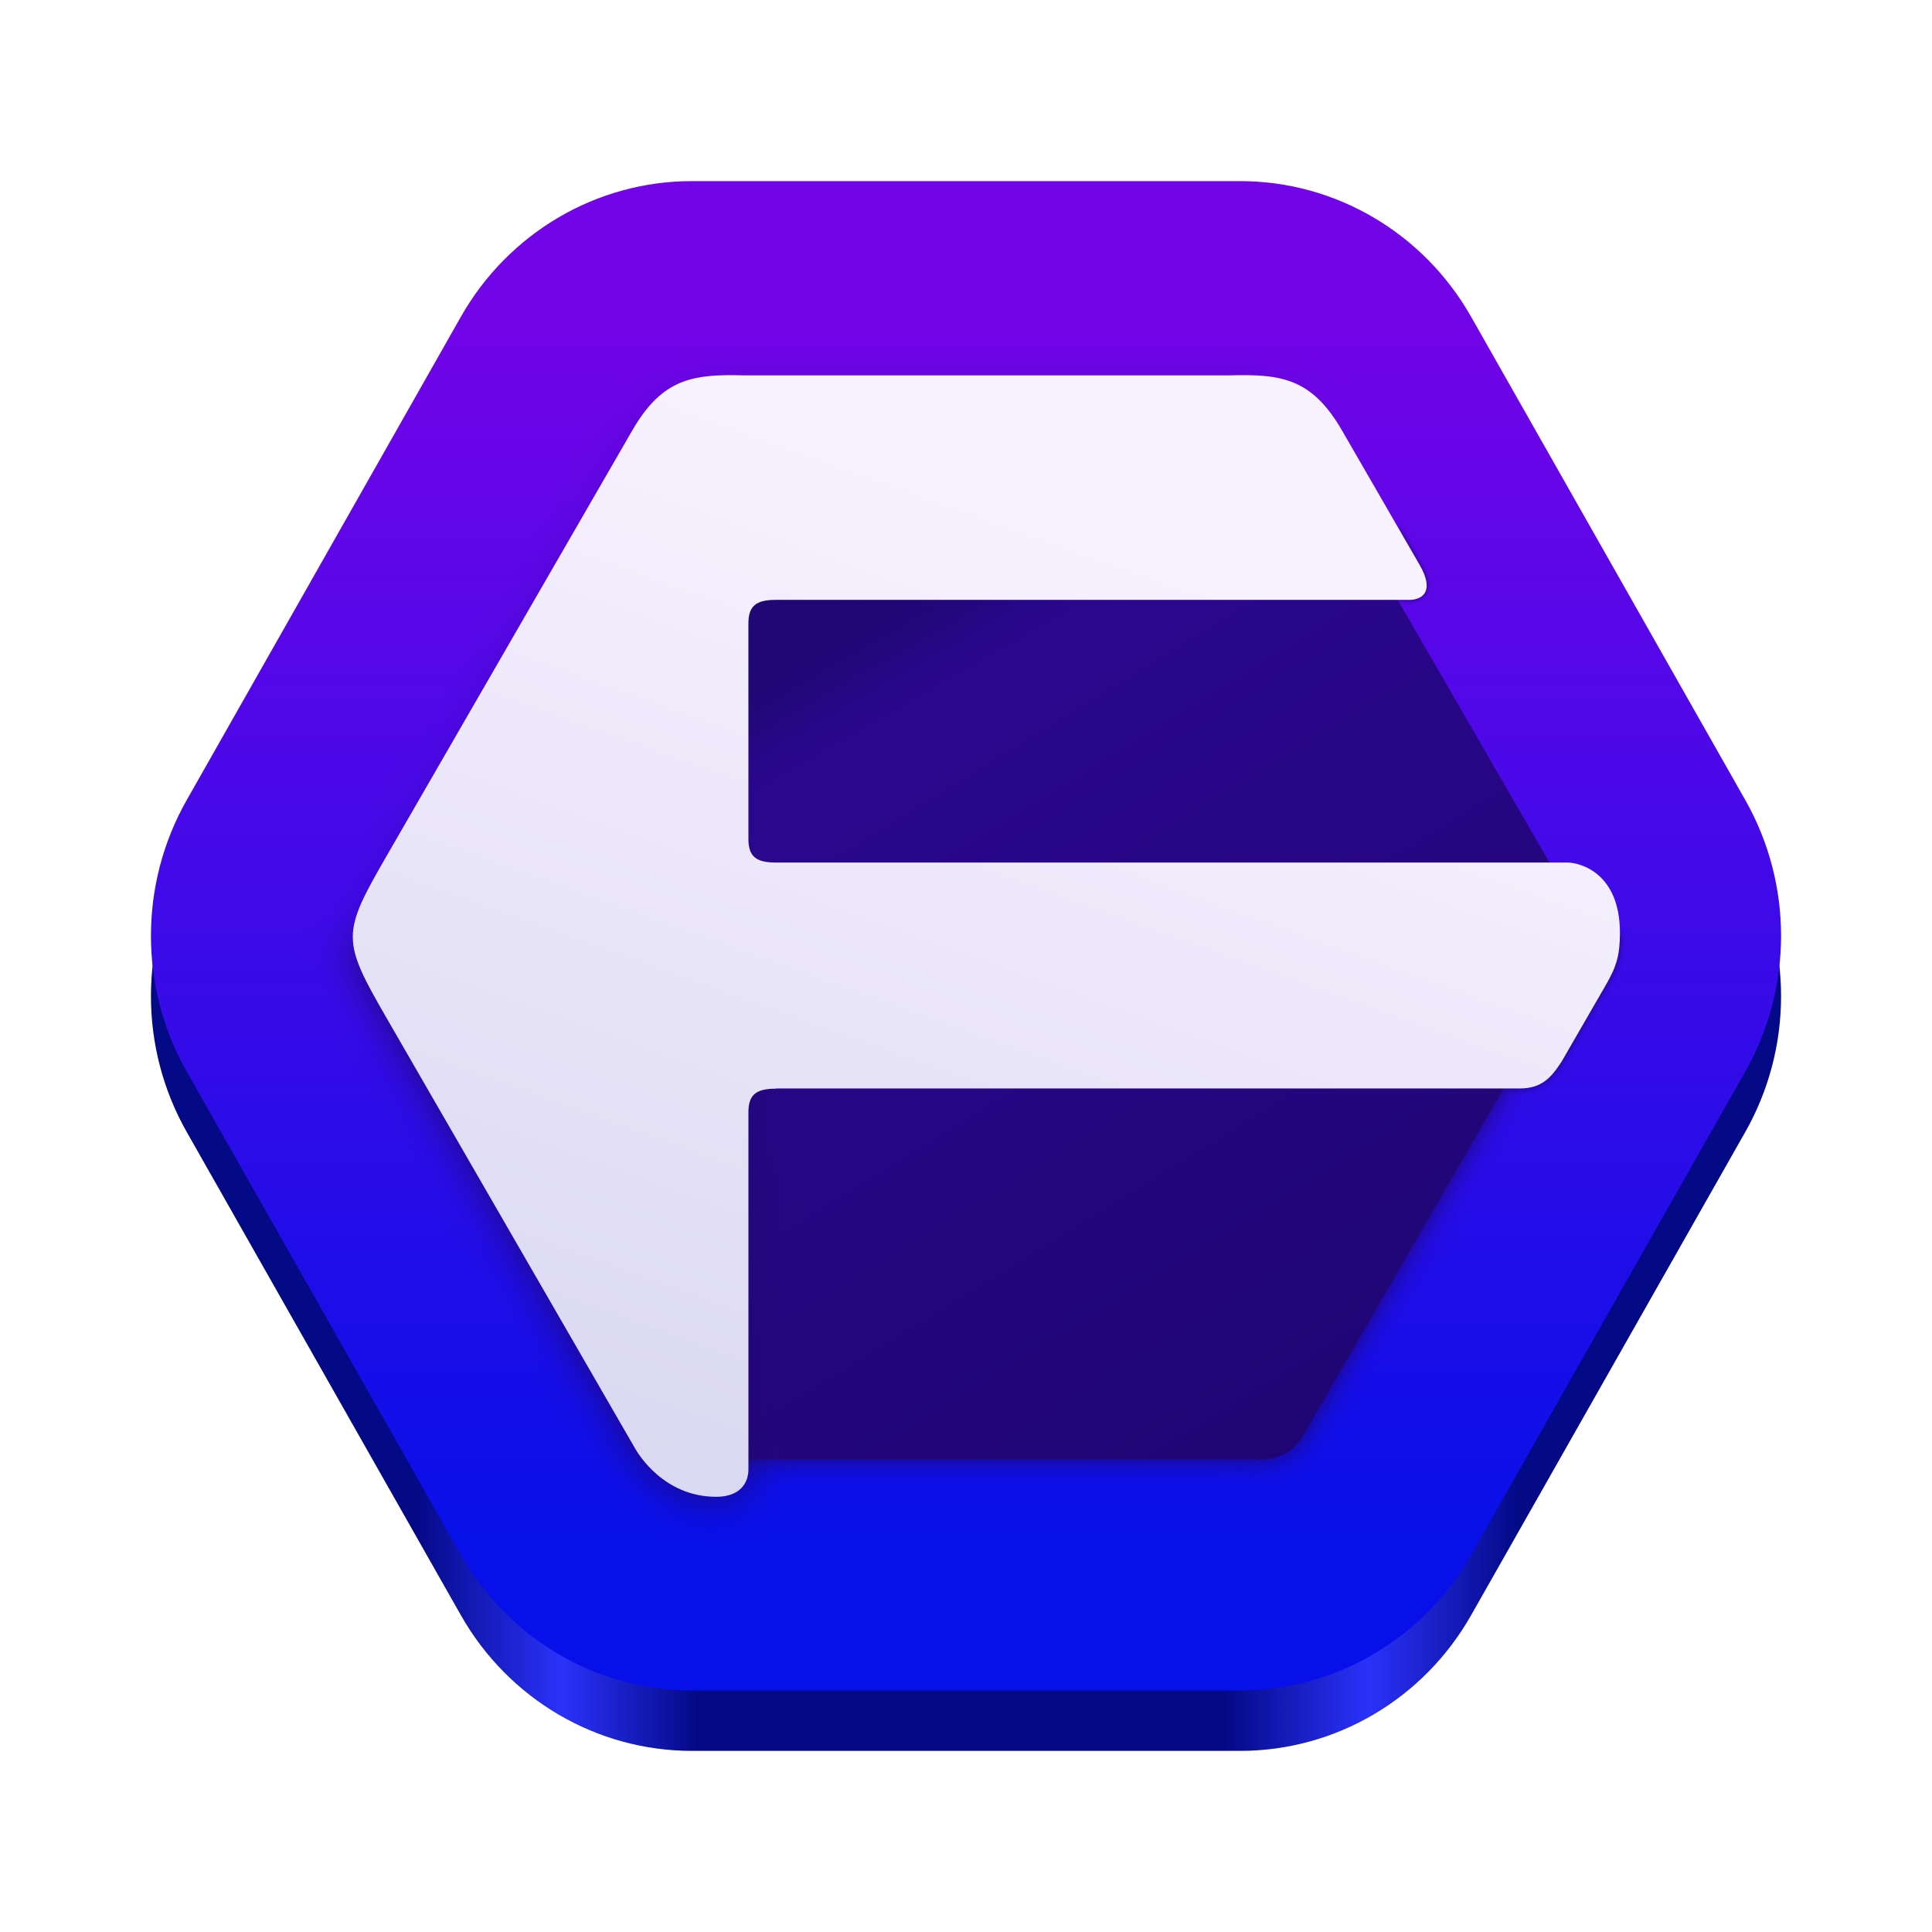
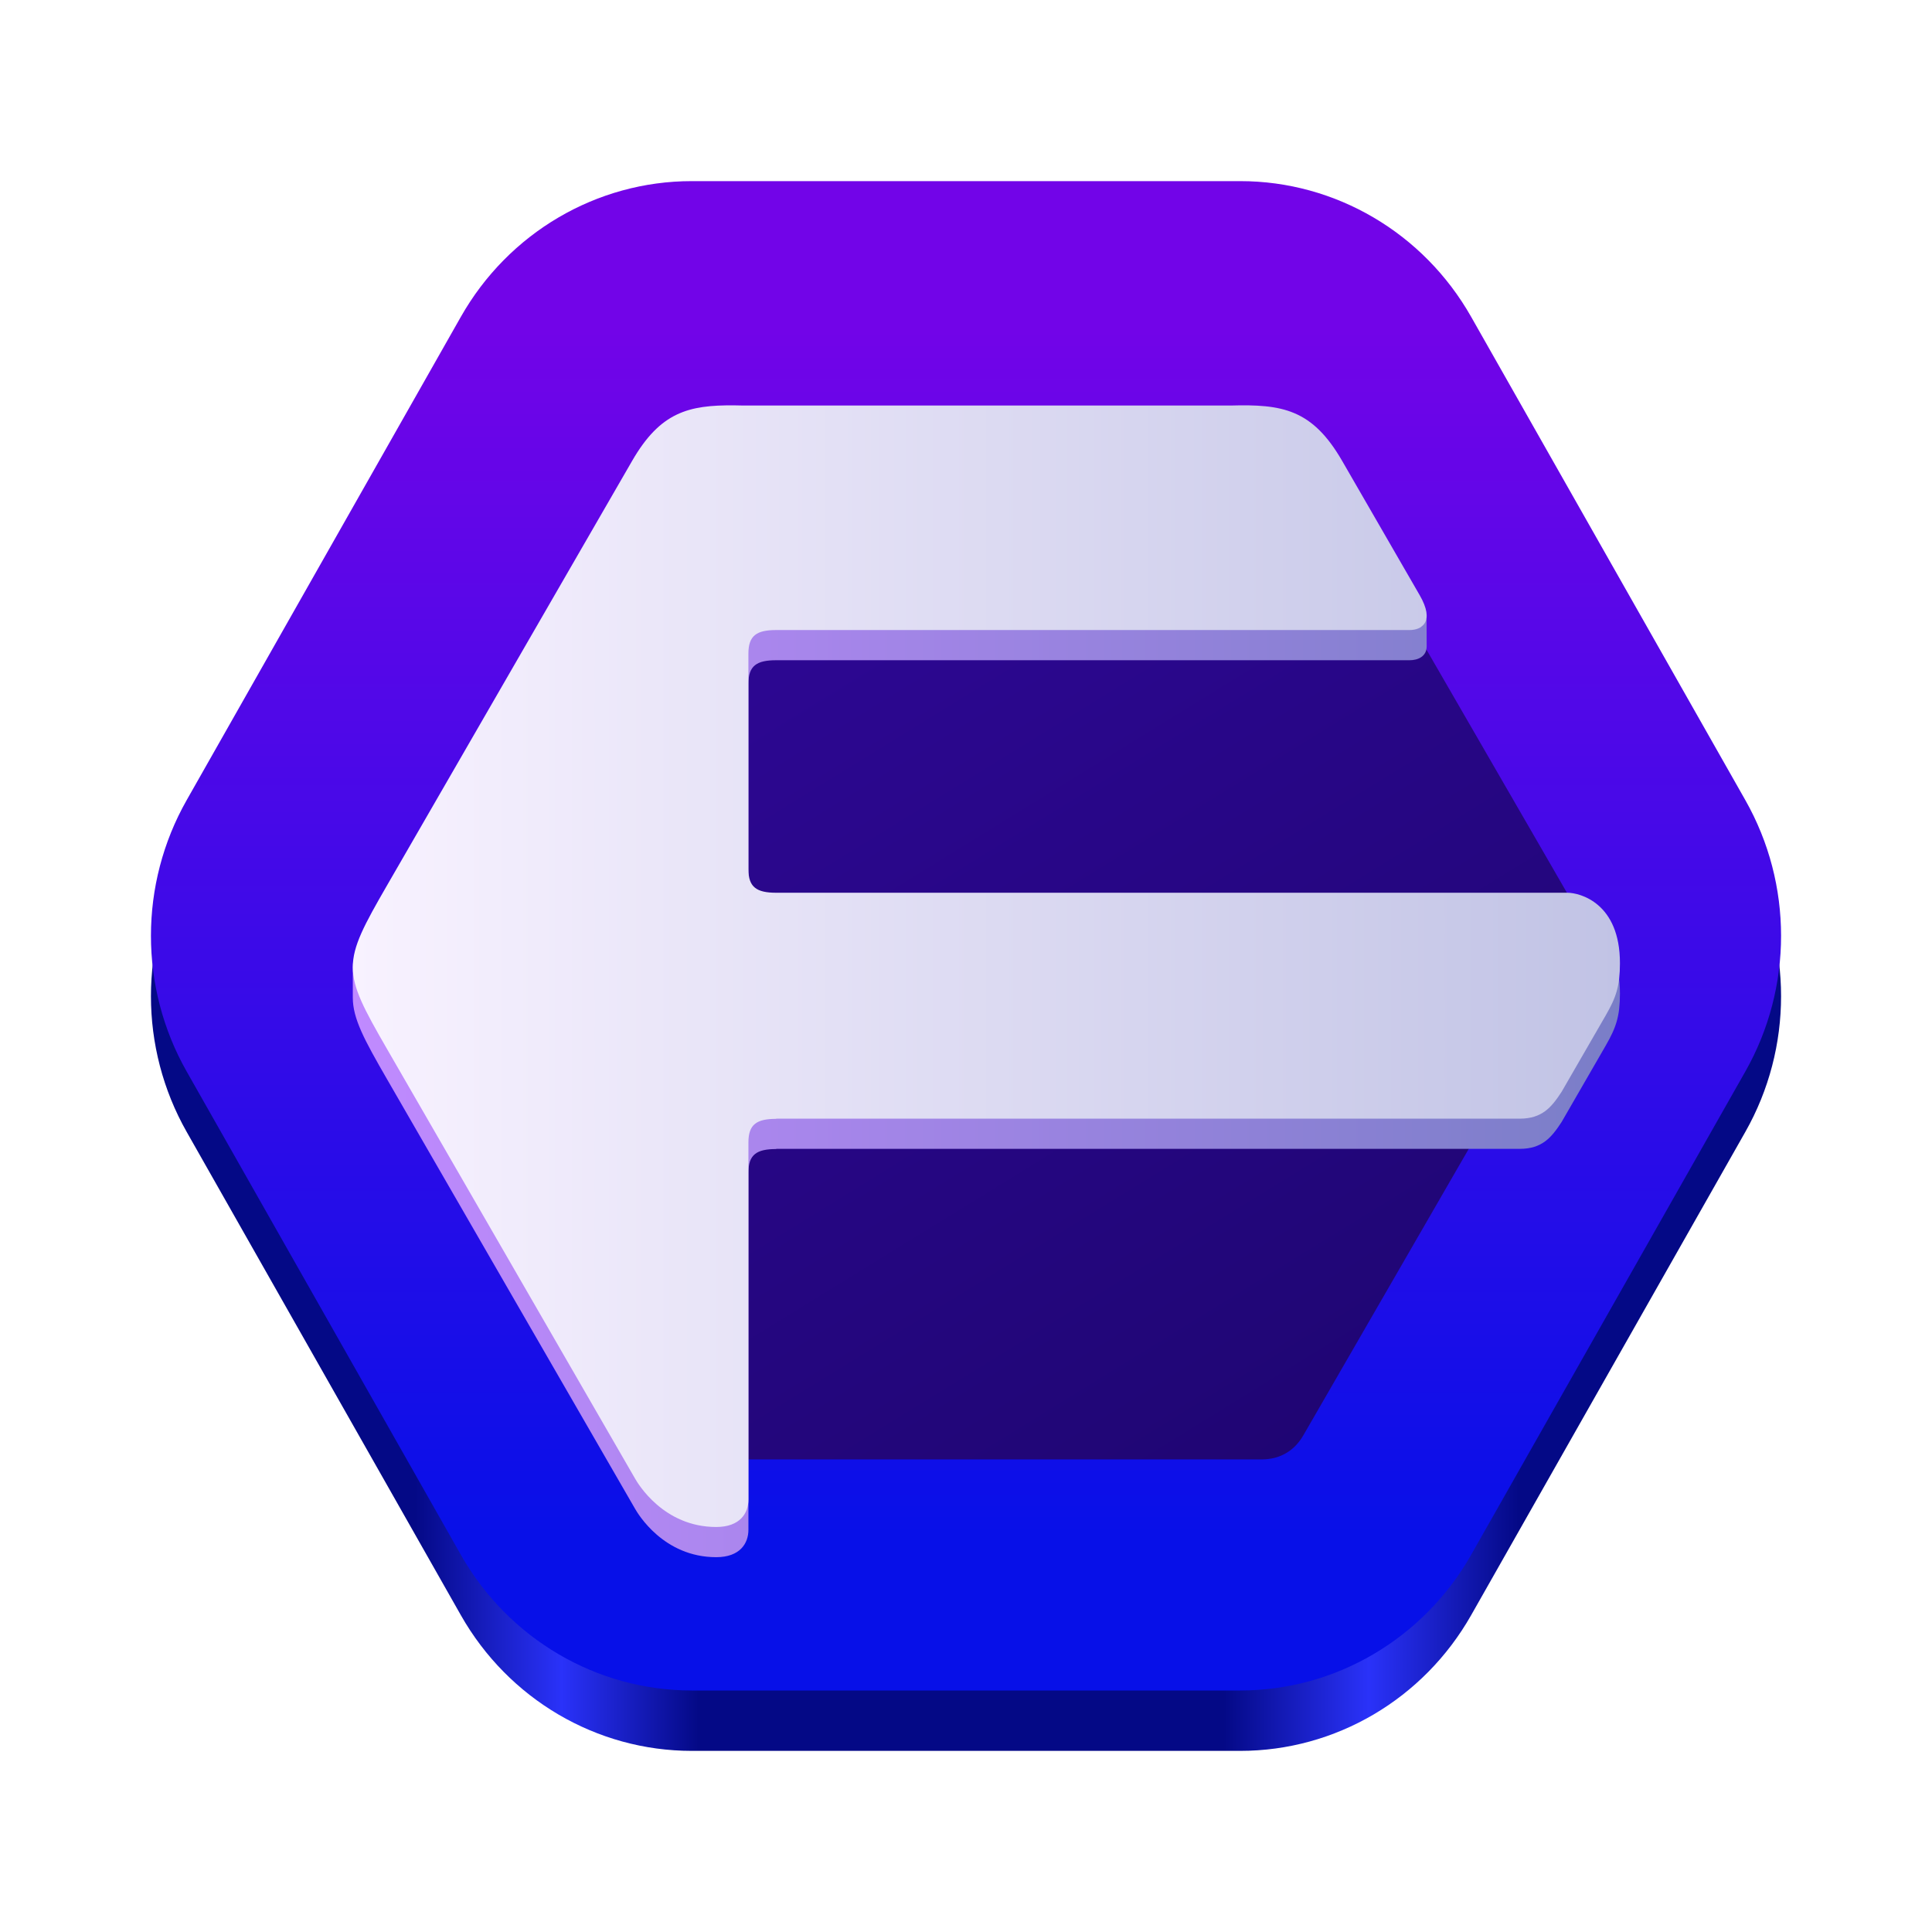
<svg xmlns="http://www.w3.org/2000/svg" xmlns:xlink="http://www.w3.org/1999/xlink" viewBox="0 0 128 128" style="display:inline;enable-background:new" version="1.0" id="svg11300" height="128" width="128" xml:space="preserve">
  <defs id="defs3">
+     <linearGradient id="linearGradient16">
+       <stop style="stop-color:#c08aff;stop-opacity:1;" offset="0" id="stop15" />
+       <stop style="stop-color:#7a7ec7;stop-opacity:1;" offset="1" id="stop16" />
+     </linearGradient>
    <linearGradient id="linearGradient9">
      <stop style="stop-color:#040986;stop-opacity:1;" offset="0.162" id="stop9" />
      <stop style="stop-color:#2a32f9;stop-opacity:1;" offset="0.252" id="stop11" />
      <stop style="stop-color:#040986;stop-opacity:1;" offset="0.336" id="stop12" />
      <stop style="stop-color:#040986;stop-opacity:1;" offset="0.658" id="stop13" />
      <stop style="stop-color:#2a32f9;stop-opacity:1;" offset="0.747" id="stop14" />
      <stop style="stop-color:#040986;stop-opacity:1;" offset="0.839" id="stop10" />
    </linearGradient>
    <linearGradient id="linearGradient6">
      <stop style="stop-color:#7204e8;stop-opacity:1;" offset="0.098" id="stop5" />
      <stop style="stop-color:#0710e8;stop-opacity:1;" offset="0.904" id="stop6" />
    </linearGradient>
    <linearGradient xlink:href="#linearGradient6" id="linearGradient37" gradientUnits="userSpaceOnUse" gradientTransform="matrix(0,1.017667,1,0,-143.9188,218.0492)" x1="-202.472" y1="207.919" x2="-104.208" y2="207.919" />
    <linearGradient id="linearGradient41007">
      <stop style="stop-color:#2d0793;stop-opacity:1" offset="0" id="stop41003" />
      <stop style="stop-color:#1c056c;stop-opacity:1" offset="1" id="stop41005" />
    </linearGradient>
    <linearGradient id="linearGradient33056">
      <stop style="stop-color:#f8f2ff;stop-opacity:1" offset="0" id="stop33058" />
      <stop style="stop-color:#c1c3e5;stop-opacity:1" offset="1" id="stop35124" />
    </linearGradient>
-     <linearGradient id="linearGradient31352">
-       <stop style="stop-color:#ffffff;stop-opacity:1;" offset="0" id="stop31350" />
-     </linearGradient>
-     <filter style="color-interpolation-filters:sRGB" id="filter16363" x="-0.026" y="-0.06" width="1.053" height="1.12">
-       <feGaussianBlur stdDeviation="3.541" id="feGaussianBlur16365" />
-     </filter>
-     <filter style="color-interpolation-filters:sRGB" id="filter17243" x="-0.124" y="-0.088" width="1.249" height="1.175">
-       <feGaussianBlur stdDeviation="5.526" id="feGaussianBlur17245" />
-     </filter>
    <linearGradient xlink:href="#linearGradient41007" id="linearGradient41009" x1="44.492" y1="29.877" x2="90.554" y2="104.662" gradientUnits="userSpaceOnUse" gradientTransform="matrix(0.9285515,0,0,0.9285515,10.11308,12)" />
-     <filter style="color-interpolation-filters:sRGB" id="filter56934" x="-0.073" y="-0.054" width="1.145" height="1.109">
-       <feGaussianBlur stdDeviation="0.949" id="feGaussianBlur56936" />
-     </filter>
-     <filter style="color-interpolation-filters:sRGB" id="filter59166" x="-0.223" y="-0.089" width="1.446" height="1.177">
-       <feGaussianBlur stdDeviation="0.73" id="feGaussianBlur59168" />
-     </filter>
-     <filter style="color-interpolation-filters:sRGB" id="filter84277" x="-0.078" y="-0.132" width="1.156" height="1.264">
-       <feGaussianBlur stdDeviation="7.974" id="feGaussianBlur84279" />
-     </filter>
-     <linearGradient xlink:href="#linearGradient33056" id="linearGradient86330" gradientUnits="userSpaceOnUse" x1="91.133" y1="33.859" x2="44.779" y2="163.043" gradientTransform="matrix(0.9285515,0,0,0.9285515,10.11308,12)" />
    <linearGradient xlink:href="#linearGradient9" id="linearGradient10" x1="-108" y1="66" x2="3.6234084e-08" y2="66" gradientUnits="userSpaceOnUse" gradientTransform="translate(118)" />
+     <linearGradient xlink:href="#linearGradient33056" id="linearGradient4" x1="23.374" y1="64.011" x2="107.323" y2="64.011" gradientUnits="userSpaceOnUse" />
+     <linearGradient xlink:href="#linearGradient16" id="linearGradient8" gradientUnits="userSpaceOnUse" x1="23.374" y1="64.011" x2="107.323" y2="64.011" gradientTransform="translate(0,2)" />
  </defs>
  <path id="path7" d="m 97.466,107.012 18.168,-32.023 a 17.664,17.977 0 0 0 0,-17.977 L 97.466,24.988 A 17.664,17.977 0 0 0 82.168,16 H 45.832 a 17.664,17.977 0 0 0 -15.298,8.988 L 12.367,57.012 a 17.664,17.977 0 0 0 0,17.977 L 30.534,107.012 a 17.664,17.977 0 0 0 15.298,8.988 h 36.336 a 17.664,17.977 0 0 0 15.298,-8.988 z" style="display:inline;fill:url(#linearGradient10);fill-opacity:1;stroke:none;stroke-width:0;stroke-linecap:square;stroke-linejoin:round;stroke-miterlimit:1.5;stroke-dasharray:none;stroke-opacity:1;paint-order:stroke fill markers;enable-background:new" />
  <path id="path998-3-9" d="m 97.466,103.012 18.168,-32.023 a 17.664,17.977 0 0 0 0,-17.977 L 97.466,20.988 A 17.664,17.977 0 0 0 82.168,12 H 45.832 A 17.664,17.977 0 0 0 30.534,20.988 L 12.367,53.012 a 17.664,17.977 0 0 0 0,17.977 L 30.534,103.012 A 17.664,17.977 0 0 0 45.832,112 h 36.336 a 17.664,17.977 0 0 0 15.298,-8.988 z" style="display:inline;fill:url(#linearGradient37);fill-opacity:1;stroke:none;stroke-width:0;stroke-linecap:square;stroke-linejoin:round;stroke-miterlimit:1.5;stroke-dasharray:none;stroke-opacity:1;paint-order:stroke fill markers;enable-background:new" />
-   <path id="path16163" style="mix-blend-mode:normal;fill:#1f0774;fill-opacity:1;stroke:none;stroke-width:0.694;filter:url(#filter16363)" d="m 63.854,203.467 c -1.49e-4,0.019 -0.002,0.039 -0.002,0.059 0,0.06 0.002,0.12 0.002,0.18 4.53e-4,0.065 2.5e-5,0.13 0.002,0.195 0.008,0.156 0.016,0.312 0.027,0.469 0.003,0.049 0.01,0.098 0.014,0.146 1.14e-4,0.001 -1.13e-4,0.003 0,0.004 0.008,0.063 0.012,0.125 0.02,0.188 0.015,0.158 0.038,0.318 0.059,0.477 0.008,0.046 0.016,0.092 0.023,0.139 0.008,0.061 0.014,0.121 0.025,0.182 0.03,0.169 0.06,0.338 0.098,0.508 0.019,0.096 0.044,0.193 0.066,0.287 0.042,0.173 0.085,0.346 0.135,0.52 0.03,0.099 0.062,0.198 0.092,0.297 0.051,0.162 0.102,0.323 0.16,0.484 0.047,0.131 0.099,0.261 0.148,0.393 0.05,0.128 0.098,0.257 0.154,0.385 0.073,0.174 0.155,0.346 0.236,0.518 0.045,0.092 0.086,0.186 0.131,0.279 0.133,0.268 0.274,0.531 0.426,0.793 l 54.043,93.604 15.166,26.27 0.008,-0.004 4.869,8.434 v 0.002 c 0.062,0.107 0.131,0.208 0.195,0.312 0.135,0.221 0.272,0.438 0.414,0.646 0.011,0.014 0.02,0.029 0.031,0.043 0.11,0.159 0.221,0.318 0.336,0.473 0.071,0.094 0.141,0.184 0.213,0.275 0.023,0.028 0.046,0.056 0.068,0.084 0.08,0.1 0.162,0.199 0.244,0.297 0.097,0.114 0.197,0.223 0.297,0.332 0.011,0.013 0.022,0.027 0.033,0.039 0.078,0.085 0.158,0.168 0.236,0.252 0.107,0.11 0.215,0.216 0.324,0.32 0.008,0.009 0.02,0.019 0.027,0.027 0.078,0.074 0.155,0.149 0.234,0.221 0.015,0.013 0.03,0.025 0.043,0.037 0.1,0.09 0.203,0.176 0.305,0.262 0.015,0.012 0.026,0.023 0.041,0.035 0.086,0.071 0.172,0.143 0.26,0.211 0.008,0.006 0.014,0.011 0.021,0.018 0.098,0.076 0.196,0.15 0.295,0.223 0.015,0.011 0.03,0.024 0.047,0.035 0.098,0.074 0.2,0.145 0.303,0.213 0.019,0.013 0.038,0.023 0.055,0.035 0.076,0.051 0.151,0.102 0.229,0.15 0.026,0.017 0.054,0.036 0.082,0.053 0.113,0.071 0.228,0.14 0.344,0.207 0.03,0.018 0.064,0.036 0.096,0.055 0.034,0.02 0.069,0.04 0.104,0.059 0.043,0.024 0.086,0.049 0.129,0.072 0.139,0.071 0.277,0.143 0.418,0.211 0.038,0.018 0.073,0.034 0.109,0.051 0.023,0.01 0.043,0.019 0.065,0.029 0.045,0.021 0.089,0.042 0.135,0.062 0.145,0.065 0.293,0.128 0.441,0.188 0.026,0.011 0.053,0.021 0.08,0.031 0.034,0.014 0.07,0.028 0.105,0.041 0.039,0.015 0.078,0.03 0.117,0.045 0.161,0.06 0.323,0.118 0.488,0.17 0.03,0.01 0.065,0.019 0.098,0.029 0.008,0.002 0.016,0.005 0.023,0.008 0.054,0.017 0.107,0.034 0.16,0.049 0.17,0.05 0.342,0.099 0.518,0.143 0.03,0.007 0.058,0.013 0.088,0.019 0.004,9.6e-4 0.008,0.003 0.012,0.004 0.068,0.015 0.134,0.03 0.201,0.045 0.166,0.037 0.331,0.075 0.5,0.105 0.137,0.025 0.276,0.044 0.414,0.066 0.136,0.02 0.271,0.043 0.41,0.059 0.026,0.003 0.051,0.005 0.076,0.008 0.015,0.002 0.026,0.002 0.041,0.004 0.149,0.017 0.299,0.031 0.449,0.043 0.102,0.008 0.203,0.02 0.307,0.027 0.298,0.019 0.597,0.025 0.9,0.025 h 108.086 30.332 v -0.002 h 9.74 c 0.158,0 0.314,-0.01 0.471,-0.016 0.144,-0.005 0.29,-0.005 0.434,-0.014 0.095,-0.006 0.19,-0.015 0.283,-0.023 h 0.002 c 0.008,-5.8e-4 0.016,-10e-4 0.023,-0.002 0.185,-0.015 0.37,-0.031 0.553,-0.053 0.004,-5.5e-4 0.008,-10e-4 0.016,-0.002 0.139,-0.017 0.274,-0.038 0.41,-0.059 0.011,-0.001 0.018,-0.003 0.029,-0.004 0.127,-0.019 0.253,-0.04 0.379,-0.062 0.002,-3.5e-4 0.004,3.4e-4 0.008,0 0.066,-0.012 0.13,-0.027 0.195,-0.041 0.095,-0.019 0.191,-0.036 0.285,-0.059 0.008,-10e-4 0.012,-0.005 0.019,-0.006 0.101,-0.023 0.203,-0.043 0.303,-0.068 0.166,-0.041 0.328,-0.087 0.49,-0.135 0.008,-0.003 0.018,-0.005 0.025,-0.008 0.094,-0.028 0.188,-0.056 0.281,-0.086 0.165,-0.053 0.327,-0.11 0.488,-0.17 0.101,-0.037 0.203,-0.077 0.303,-0.117 0.002,-7.6e-4 0.004,-0.001 0.004,-0.002 0.142,-0.057 0.283,-0.116 0.422,-0.178 0.004,-0.002 0.008,-0.006 0.016,-0.008 0.082,-0.037 0.163,-0.075 0.244,-0.113 0.023,-0.01 0.043,-0.019 0.065,-0.029 0.003,-0.002 0.008,-0.004 0.012,-0.006 0.131,-0.064 0.261,-0.131 0.389,-0.199 0.008,-0.003 0.01,-0.005 0.018,-0.008 0.11,-0.059 0.219,-0.121 0.328,-0.184 0.002,-10e-4 0.004,-0.003 0.008,-0.004 0.109,-0.063 0.216,-0.125 0.322,-0.191 0.004,-0.003 0.012,-0.008 0.016,-0.012 0.109,-0.068 0.217,-0.138 0.324,-0.209 0.015,-0.009 0.03,-0.018 0.043,-0.027 0.004,-0.003 0.008,-0.005 0.012,-0.008 0.019,-0.012 0.034,-0.025 0.053,-0.037 0.08,-0.055 0.159,-0.111 0.238,-0.168 0.123,-0.089 0.245,-0.181 0.365,-0.275 10e-4,-10e-4 0.003,-0.003 0.004,-0.004 0.057,-0.045 0.114,-0.091 0.17,-0.137 0.026,-0.023 0.056,-0.045 0.084,-0.068 l 0.002,-0.002 c 0.131,-0.109 0.261,-0.219 0.389,-0.334 0.073,-0.066 0.144,-0.133 0.215,-0.201 0.008,-0.006 0.01,-0.013 0.018,-0.019 0.119,-0.113 0.236,-0.228 0.352,-0.348 0.004,-0.004 0.008,-0.006 0.012,-0.01 0.072,-0.074 0.141,-0.152 0.211,-0.229 0.004,-0.005 0.008,-0.009 0.016,-0.014 0.11,-0.12 0.219,-0.241 0.326,-0.367 0.001,-10e-4 0.003,-0.003 0.004,-0.004 0.083,-0.097 0.164,-0.197 0.244,-0.297 0.095,-0.119 0.191,-0.236 0.283,-0.359 0.11,-0.147 0.215,-0.3 0.32,-0.453 0.004,-0.006 0.008,-0.013 0.016,-0.019 0.052,-0.076 0.107,-0.149 0.158,-0.227 l 0.002,-0.002 c 7.9e-4,-0.001 0.001,-0.003 0.002,-0.004 0.166,-0.249 0.323,-0.505 0.475,-0.768 l 0.002,-0.002 25.455,-44.088 40.902,-70.842 h -0.004 l 2.854,-4.941 0.002,-0.002 4.867,-8.434 0.002,-0.002 c 0.004,-0.009 0.006,-0.019 0.014,-0.027 0.266,-0.463 0.496,-0.926 0.701,-1.389 0.019,-0.044 0.042,-0.088 0.06,-0.133 0.2,-0.465 0.367,-0.929 0.508,-1.393 0.019,-0.063 0.041,-0.126 0.059,-0.189 0.137,-0.475 0.242,-0.948 0.318,-1.42 0.008,-0.055 0.02,-0.111 0.027,-0.166 0.072,-0.486 0.114,-0.97 0.125,-1.451 0.001,-0.06 0.003,-0.12 0.004,-0.18 3.8e-4,-0.049 -0.008,-0.097 -0.008,-0.146 z" transform="matrix(0.2456792,0,0,0.2456792,10.11308,12)" />
  <path id="path16367" style="fill:url(#linearGradient41009);fill-opacity:1;stroke:none;stroke-width:0.17" d="m 49.585,27.31 v 0.002 h -2.393 c -1.264,0 -2.183,0.613 -2.743,1.583 l -1.197,2.072 -5.057,8.759 -10.049,17.404 h 9.2e-4 l -1.897,3.286 -4.8e-4,4.82e-4 c -0.009,0.016 -0.017,0.032 -0.025,0.048 -0.04,0.071 -0.076,0.141 -0.109,0.212 -0.006,0.011 -0.01,0.022 -0.015,0.033 -0.015,0.032 -0.031,0.064 -0.045,0.096 -6.9e-4,0.002 -9.3e-4,0.003 -0.002,0.005 -0.01,0.024 -0.019,0.047 -0.028,0.071 -0.004,0.01 -0.007,0.02 -0.011,0.029 -0.011,0.029 -0.023,0.059 -0.033,0.088 -6e-5,1.45e-4 4e-5,3.37e-4 0,4.79e-4 -0.012,0.034 -0.023,0.067 -0.034,0.101 -0.002,0.005 -0.004,0.01 -0.005,0.014 -0.008,0.027 -0.017,0.054 -0.025,0.082 -4.6e-4,0.002 -9.3e-4,0.003 -0.002,0.005 -0.009,0.032 -0.017,0.064 -0.025,0.096 -9.3e-4,0.005 -0.003,0.011 -0.005,0.016 -0.007,0.026 -0.013,0.051 -0.018,0.077 -9.2e-4,0.006 -0.002,0.011 -0.004,0.017 -0.006,0.032 -0.012,0.064 -0.018,0.096 -6.3e-4,0.004 -9.2e-4,0.007 -0.002,0.011 -0.005,0.027 -0.009,0.054 -0.013,0.081 -2.5e-4,0.002 -2.3e-4,0.004 -4.9e-4,0.005 -0.004,0.029 -0.007,0.058 -0.011,0.087 -7.1e-4,0.006 -0.002,0.013 -0.003,0.02 -0.004,0.03 -0.006,0.06 -0.008,0.09 -9.3e-4,0.012 -9.3e-4,0.025 -0.002,0.037 -5.2e-4,0.009 -9.3e-4,0.018 -0.002,0.027 -6.6e-4,0.014 -0.002,0.028 -0.002,0.043 -9.3e-4,0.033 -0.002,0.066 -0.002,0.099 0,0.015 3.8e-4,0.029 4.9e-4,0.044 1.1e-4,0.016 10e-6,0.032 4.8e-4,0.048 0.002,0.038 0.004,0.077 0.006,0.115 8e-4,0.012 0.003,0.024 0.004,0.036 3e-5,3.17e-4 -2e-5,6.41e-4 0,9.29e-4 0.002,0.015 0.003,0.031 0.005,0.046 0.004,0.039 0.009,0.078 0.014,0.117 0.002,0.011 0.004,0.023 0.006,0.034 0.002,0.015 0.004,0.03 0.006,0.045 0.007,0.042 0.015,0.083 0.024,0.125 0.005,0.023 0.011,0.047 0.016,0.071 0.01,0.042 0.021,0.085 0.033,0.128 0.007,0.024 0.015,0.049 0.023,0.073 0.013,0.04 0.025,0.079 0.039,0.119 0.011,0.032 0.024,0.064 0.036,0.096 0.012,0.031 0.024,0.063 0.038,0.095 0.018,0.043 0.038,0.085 0.058,0.127 0.011,0.023 0.021,0.046 0.032,0.069 0.033,0.066 0.067,0.13 0.105,0.195 l 13.277,22.996 3.726,6.454 0.002,-9.28e-4 1.196,2.072 v 4.83e-4 c 0.015,0.026 0.032,0.051 0.048,0.077 0.033,0.054 0.067,0.108 0.102,0.159 0.003,0.004 0.005,0.007 0.007,0.011 0.027,0.039 0.054,0.078 0.083,0.116 0.017,0.023 0.035,0.045 0.053,0.068 0.006,0.006 0.011,0.014 0.016,0.021 0.02,0.025 0.04,0.049 0.06,0.073 0.024,0.028 0.049,0.055 0.073,0.082 0.003,0.003 0.006,0.006 0.008,0.01 0.019,0.021 0.039,0.041 0.058,0.062 0.026,0.027 0.053,0.053 0.08,0.079 0.002,0.002 0.005,0.005 0.006,0.006 0.019,0.018 0.038,0.036 0.058,0.054 0.004,0.003 0.007,0.006 0.011,0.009 0.025,0.022 0.05,0.043 0.075,0.064 0.004,0.003 0.006,0.006 0.01,0.008 0.021,0.018 0.042,0.035 0.064,0.052 0.002,0.002 0.004,0.003 0.006,0.005 0.024,0.019 0.048,0.037 0.072,0.055 0.004,0.003 0.007,0.006 0.011,0.008 0.024,0.018 0.049,0.036 0.074,0.052 0.005,0.003 0.009,0.006 0.013,0.008 0.019,0.012 0.037,0.025 0.056,0.037 0.006,0.005 0.013,0.008 0.02,0.013 0.028,0.017 0.056,0.034 0.084,0.051 0.007,0.005 0.016,0.009 0.024,0.013 0.008,0.005 0.017,0.01 0.025,0.014 0.011,0.006 0.021,0.012 0.032,0.018 0.034,0.018 0.068,0.035 0.103,0.052 0.009,0.005 0.018,0.008 0.027,0.012 0.006,0.003 0.011,0.005 0.016,0.007 0.011,0.005 0.022,0.01 0.033,0.015 0.036,0.016 0.072,0.031 0.108,0.046 0.006,0.003 0.013,0.005 0.02,0.007 0.008,0.004 0.017,0.006 0.026,0.01 0.01,0.004 0.019,0.007 0.029,0.011 0.04,0.015 0.079,0.029 0.12,0.042 0.007,0.003 0.016,0.005 0.024,0.007 0.002,6.04e-4 0.004,9.29e-4 0.006,0.002 0.013,0.004 0.026,0.008 0.039,0.012 0.042,0.012 0.084,0.024 0.127,0.035 0.007,0.002 0.014,0.003 0.022,0.005 9.3e-4,2.41e-4 0.002,7.24e-4 0.003,9.28e-4 0.017,0.004 0.033,0.007 0.05,0.011 0.041,0.009 0.081,0.018 0.123,0.026 0.034,0.006 0.068,0.011 0.102,0.016 0.033,0.005 0.067,0.011 0.101,0.014 0.006,8.17e-4 0.013,9.28e-4 0.019,0.002 0.004,3.9e-4 0.007,5.85e-4 0.01,9.28e-4 0.037,0.004 0.073,0.007 0.11,0.011 0.025,0.002 0.05,0.005 0.075,0.006 0.073,0.005 0.147,0.006 0.221,0.006 h 26.554 7.452 v -4.74e-4 h 2.393 c 0.039,0 0.077,-0.003 0.116,-0.004 0.035,-9.29e-4 0.071,-9.29e-4 0.107,-0.004 0.023,-9.29e-4 0.047,-0.004 0.07,-0.006 0,0 4.8e-4,0 4.8e-4,0 0.002,-1.48e-4 0.004,-3.43e-4 0.006,-4.82e-4 0.045,-0.004 0.091,-0.007 0.136,-0.013 9.3e-4,-1.4e-4 0.002,-3.44e-4 0.004,-4.83e-4 0.034,-0.004 0.067,-0.009 0.101,-0.014 0.003,-3.62e-4 0.005,-5.94e-4 0.007,-9.28e-4 0.031,-0.005 0.062,-0.01 0.093,-0.015 4.7e-4,-8.4e-5 9.3e-4,8.3e-5 0.002,0 0.016,-0.003 0.032,-0.006 0.048,-0.01 0.023,-0.005 0.047,-0.009 0.07,-0.014 0.002,-3.62e-4 0.003,-9.29e-4 0.005,-9.29e-4 0.025,-0.006 0.05,-0.011 0.074,-0.017 0.041,-0.01 0.081,-0.021 0.12,-0.033 0.002,-6.5e-4 0.005,-9.28e-4 0.006,-0.002 0.023,-0.006 0.046,-0.014 0.069,-0.021 0.041,-0.013 0.08,-0.027 0.12,-0.042 0.025,-0.009 0.05,-0.019 0.074,-0.029 4.7e-4,-1.86e-4 9.3e-4,-2.88e-4 9.3e-4,-4.73e-4 0.035,-0.014 0.07,-0.028 0.104,-0.044 9.3e-4,-5.3e-4 0.002,-0.002 0.004,-0.002 0.02,-0.009 0.04,-0.018 0.06,-0.028 0.006,-0.003 0.011,-0.005 0.016,-0.007 7.7e-4,-3.81e-4 0.002,-9.29e-4 0.003,-0.002 0.032,-0.016 0.064,-0.032 0.096,-0.049 0.002,-7.43e-4 0.003,-9.29e-4 0.005,-0.002 0.027,-0.014 0.054,-0.03 0.081,-0.045 5e-4,-2.88e-4 9.2e-4,-6.78e-4 0.002,-9.28e-4 0.027,-0.015 0.053,-0.031 0.079,-0.047 9.3e-4,-8.45e-4 0.003,-0.002 0.004,-0.003 0.027,-0.017 0.053,-0.034 0.08,-0.051 0.004,-0.002 0.007,-0.005 0.011,-0.006 9.3e-4,-6.5e-4 0.002,-9.28e-4 0.003,-0.002 0.005,-0.003 0.008,-0.006 0.013,-0.009 0.02,-0.014 0.039,-0.027 0.059,-0.041 0.03,-0.022 0.06,-0.044 0.09,-0.068 3.5e-4,-2.79e-4 6e-4,-6.87e-4 9.3e-4,-9.29e-4 0.014,-0.011 0.028,-0.022 0.042,-0.034 0.007,-0.006 0.014,-0.011 0.021,-0.017 0,0 4.8e-4,-4.83e-4 4.8e-4,-4.83e-4 0.032,-0.027 0.064,-0.054 0.096,-0.082 0.018,-0.016 0.035,-0.033 0.053,-0.049 0.002,-0.002 0.003,-0.003 0.005,-0.005 0.029,-0.028 0.058,-0.056 0.086,-0.085 8.8e-4,-9.01e-4 0.002,-0.002 0.003,-0.003 0.018,-0.018 0.035,-0.037 0.052,-0.056 9.3e-4,-9.29e-4 0.002,-0.002 0.004,-0.004 0.027,-0.03 0.054,-0.059 0.08,-0.09 3e-4,-3.44e-4 6.8e-4,-6.22e-4 9.3e-4,-9.29e-4 0.02,-0.024 0.04,-0.048 0.06,-0.073 0.023,-0.029 0.047,-0.058 0.07,-0.088 0.027,-0.036 0.053,-0.074 0.079,-0.111 9.3e-4,-0.002 0.002,-0.003 0.004,-0.005 0.013,-0.019 0.026,-0.036 0.039,-0.056 0,0 4.8e-4,-4.83e-4 4.8e-4,-4.83e-4 2e-4,-2.97e-4 2.9e-4,-6.59e-4 4.9e-4,-9.28e-4 0.041,-0.061 0.079,-0.124 0.117,-0.189 l 4.9e-4,-4.82e-4 6.254,-10.831 10.049,-17.404 h -9.3e-4 l 0.701,-1.214 4.7e-4,-4.79e-4 1.196,-2.072 c 0,0 4.9e-4,-4.79e-4 4.9e-4,-4.79e-4 9.2e-4,-0.002 0.002,-0.005 0.004,-0.007 0.065,-0.114 0.122,-0.227 0.172,-0.341 0.005,-0.011 0.01,-0.022 0.015,-0.033 0.049,-0.114 0.09,-0.228 0.125,-0.342 0.005,-0.016 0.01,-0.031 0.014,-0.047 0.034,-0.117 0.059,-0.233 0.078,-0.349 0.002,-0.014 0.005,-0.027 0.006,-0.041 0.018,-0.119 0.028,-0.238 0.031,-0.357 3.6e-4,-0.015 8.3e-4,-0.029 9.3e-4,-0.044 9.3e-4,-0.118 -0.006,-0.235 -0.019,-0.352 -0.002,-0.018 -0.005,-0.036 -0.006,-0.055 -0.016,-0.119 -0.039,-0.237 -0.07,-0.354 -0.004,-0.016 -0.008,-0.032 -0.012,-0.048 -0.034,-0.124 -0.077,-0.246 -0.126,-0.367 -0.005,-0.012 -0.009,-0.023 -0.014,-0.035 -0.057,-0.135 -0.122,-0.268 -0.198,-0.398 l -4.8e-4,-4.79e-4 -1.196,-2.072 -0.701,-1.214 h 4.8e-4 L 92.591,39.725 86.338,28.894 c -0.038,-0.065 -0.077,-0.128 -0.119,-0.19 -0.012,-0.019 -0.025,-0.037 -0.038,-0.056 -0.027,-0.039 -0.054,-0.078 -0.082,-0.116 -0.023,-0.03 -0.046,-0.059 -0.07,-0.088 -0.02,-0.025 -0.04,-0.049 -0.06,-0.073 -0.027,-0.031 -0.053,-0.062 -0.081,-0.091 -0.019,-0.021 -0.039,-0.041 -0.058,-0.062 -0.028,-0.029 -0.057,-0.058 -0.086,-0.085 -0.019,-0.018 -0.038,-0.037 -0.058,-0.054 -0.031,-0.028 -0.063,-0.055 -0.096,-0.082 -0.021,-0.018 -0.042,-0.035 -0.064,-0.052 -0.03,-0.023 -0.059,-0.046 -0.09,-0.068 -0.025,-0.018 -0.049,-0.035 -0.074,-0.052 -0.03,-0.02 -0.06,-0.039 -0.09,-0.058 -0.028,-0.017 -0.056,-0.034 -0.085,-0.051 -0.027,-0.015 -0.053,-0.031 -0.081,-0.045 -0.034,-0.018 -0.068,-0.035 -0.103,-0.052 -0.025,-0.012 -0.05,-0.024 -0.076,-0.035 -0.036,-0.016 -0.072,-0.031 -0.108,-0.046 -0.025,-0.01 -0.05,-0.019 -0.074,-0.029 -0.04,-0.015 -0.079,-0.029 -0.12,-0.042 -0.023,-0.007 -0.046,-0.015 -0.069,-0.021 -0.042,-0.012 -0.084,-0.024 -0.127,-0.035 -0.025,-0.006 -0.05,-0.011 -0.074,-0.017 -0.041,-0.009 -0.081,-0.018 -0.123,-0.026 -0.034,-0.006 -0.068,-0.011 -0.102,-0.016 -0.033,-0.005 -0.067,-0.011 -0.101,-0.014 -0.046,-0.006 -0.093,-0.01 -0.139,-0.013 -0.025,-0.002 -0.05,-0.004 -0.075,-0.006 -0.073,-0.005 -0.147,-0.007 -0.221,-0.007 H 57.04 Z" />
-   <path id="path6" style="mix-blend-mode:normal;fill:#1f0774;fill-opacity:1;stroke:none;stroke-width:0.694;filter:url(#filter56934)" d="m 376.125,202.801 -11.84,41.883 h 4.354 c 6.076,0 8.582,-3.07 11.299,-7.219 l 11.895,-20.605 c 2.835,-4.91 3.835,-7.9 3.846,-14.059 z" transform="matrix(0.2456792,0,0,0.2456792,10.11308,12)" />
-   <path id="path16393" style="mix-blend-mode:normal;fill:#1f0774;fill-opacity:1;stroke:none;stroke-width:0.694;filter:url(#filter17243)" d="m 53.986,203.467 c -0.132,5.815 2.926,11.536 9.207,22.414 l 12.398,21.473 54.52,94.434 c 0.703,1.218 7.602,13.014 21.861,13.014 6.402,0 8.688,-3.708 8.688,-7.402 v -88.062 -8.25 -47.619 z" transform="matrix(0.2456792,0,0,0.2456792,10.11308,12)" />
-   <path id="path55280" style="fill:#1f0774;fill-opacity:1;stroke:none;stroke-width:0.694;filter:url(#filter59166)" d="m 335.709,93.172 v 19.678 0.07 h 3.232 c 3.339,0 6.919,-2.166 2.738,-9.406 z" transform="matrix(0.2456792,0,0,0.2456792,10.11308,12)" />
-   <path id="path15001" style="fill:#1f0774;fill-opacity:1;stroke:none;stroke-width:0.694;filter:url(#filter84277)" d="m 190.998,62.312 -30.332,0.002 v 0.006 h -9.742 c -5.144,0 -8.885,2.495 -11.166,6.445 l -4.871,8.434 -20.584,35.652 -40.902,70.842 h 0.004 l -7.723,13.377 -0.002,0.002 c -0.037,0.064 -0.068,0.129 -0.104,0.193 -0.16,0.287 -0.308,0.574 -0.445,0.861 -0.021,0.044 -0.04,0.089 -0.061,0.133 -0.062,0.13 -0.125,0.26 -0.182,0.393 -0.003,0.007 -0.005,0.013 -0.008,0.019 -0.041,0.096 -0.077,0.191 -0.115,0.287 -0.015,0.04 -0.031,0.08 -0.047,0.119 -0.047,0.119 -0.092,0.239 -0.135,0.359 0,0 0,0.002 0,0.002 -0.049,0.137 -0.093,0.273 -0.137,0.41 -0.006,0.02 -0.014,0.039 -0.02,0.059 -0.035,0.11 -0.068,0.222 -0.102,0.332 -0.002,0.007 -0.004,0.013 -0.006,0.019 -0.037,0.131 -0.069,0.262 -0.102,0.393 -0.005,0.022 -0.012,0.044 -0.018,0.066 -0.025,0.104 -0.052,0.207 -0.074,0.312 -0.005,0.024 -0.009,0.047 -0.014,0.07 -0.027,0.13 -0.05,0.26 -0.072,0.391 -0.003,0.014 -0.005,0.029 -0.008,0.043 -0.019,0.11 -0.038,0.22 -0.053,0.33 -10e-4,0.007 -8.83e-4,0.014 -0.002,0.021 -0.017,0.118 -0.032,0.236 -0.045,0.354 -0.003,0.027 -0.007,0.053 -0.01,0.08 -0.015,0.122 -0.028,0.244 -0.035,0.367 -0.004,0.05 -0.005,0.1 -0.008,0.15 -0.002,0.037 -0.006,0.074 -0.008,0.111 -0.003,0.058 -0.006,0.116 -0.008,0.174 -0.005,0.133 -0.008,0.269 -0.008,0.402 0,0.06 0.002,0.12 0.002,0.18 4.5e-4,0.065 3e-6,0.13 0.002,0.195 0.008,0.156 0.014,0.312 0.025,0.469 0.003,0.049 0.009,0.098 0.014,0.146 1.1e-4,0.001 -1.1e-4,0.003 0,0.004 0.006,0.063 0.011,0.125 0.018,0.188 0.015,0.158 0.036,0.318 0.059,0.477 0.007,0.046 0.014,0.092 0.021,0.139 0.009,0.061 0.017,0.121 0.027,0.182 0.029,0.169 0.06,0.338 0.098,0.508 0.021,0.096 0.044,0.193 0.066,0.287 0.042,0.173 0.085,0.346 0.135,0.52 0.029,0.099 0.062,0.198 0.092,0.297 0.031,0.098 0.065,0.195 0.098,0.293 L 308.613,66.477 c -0.064,-0.073 -0.127,-0.148 -0.193,-0.219 -0.078,-0.085 -0.158,-0.169 -0.236,-0.252 -0.116,-0.119 -0.233,-0.235 -0.352,-0.348 -0.078,-0.074 -0.154,-0.15 -0.234,-0.221 -0.128,-0.115 -0.258,-0.226 -0.389,-0.334 -0.086,-0.071 -0.172,-0.142 -0.26,-0.211 -0.12,-0.095 -0.242,-0.186 -0.365,-0.275 -0.1,-0.072 -0.2,-0.144 -0.303,-0.213 -0.121,-0.082 -0.244,-0.16 -0.367,-0.236 -0.113,-0.071 -0.228,-0.14 -0.344,-0.207 -0.109,-0.063 -0.218,-0.125 -0.328,-0.184 -0.138,-0.073 -0.277,-0.144 -0.418,-0.213 -0.103,-0.049 -0.205,-0.096 -0.309,-0.143 -0.145,-0.065 -0.293,-0.128 -0.441,-0.188 -0.1,-0.04 -0.202,-0.079 -0.303,-0.117 -0.161,-0.06 -0.323,-0.117 -0.488,-0.17 -0.093,-0.03 -0.187,-0.06 -0.281,-0.086 -0.171,-0.05 -0.343,-0.099 -0.518,-0.143 -0.1,-0.025 -0.201,-0.046 -0.303,-0.068 -0.166,-0.037 -0.331,-0.075 -0.5,-0.105 -0.137,-0.025 -0.276,-0.044 -0.414,-0.066 -0.136,-0.02 -0.271,-0.043 -0.41,-0.059 -0.187,-0.025 -0.377,-0.04 -0.566,-0.055 -0.103,-0.008 -0.203,-0.018 -0.307,-0.025 -0.298,-0.019 -0.598,-0.027 -0.9,-0.027 z" transform="matrix(0.2456792,0,0,0.2456792,10.11308,12)" />
-   <path id="path78321" style="fill:url(#linearGradient86330);fill-opacity:1;stroke:none;stroke-width:0.17" d="m 48.654,24.857 c -3.039,-0.031 -4.911,0.45 -6.775,3.679 L 36.743,37.431 25.639,56.665 c -3.015,5.221 -3.025,5.59 0,10.829 l 3.046,5.276 13.395,23.2 c 0.173,0.299 1.868,3.197 5.371,3.197 1.573,0 2.134,-0.911 2.134,-1.818 V 75.714 73.687 c 0,-1.193 0.545,-1.56 1.842,-1.56 v -0.013 l 49.254,3.47e-4 c 1.493,0 2.108,-0.754 2.776,-1.773 l 2.923,-5.063 c 0.696,-1.206 0.942,-1.941 0.945,-3.454 0.008,-4.011 -2.668,-4.678 -3.481,-4.678 H 51.426 c -1.297,0 -1.842,-0.367 -1.842,-1.56 V 53.559 43.329 41.302 c 0,-1.193 0.545,-1.56 1.842,-1.56 h 41.958 c 0.82,0 1.7,-0.532 0.673,-2.311 l -5.136,-8.896 c -1.988,-3.444 -3.986,-3.762 -7.399,-3.667 H 49.278 c -0.213,-0.006 -0.421,-0.01 -0.624,-0.012 z" />
+   <path id="path8" style="fill:url(#linearGradient8);fill-opacity:1;stroke:none;stroke-width:0.17" d="m 48.654,28.857 c -3.039,-0.031 -4.911,0.45 -6.775,3.679 L 36.743,41.431 25.639,60.665 c -1.309,2.267 -2.265,2.186 -2.265,3.431 l -2.4e-5,1.995 c -1.7e-5,1.394 0.759,2.795 2.265,5.403 l 3.046,5.276 13.395,23.2 c 0.173,0.299 1.868,3.197 5.371,3.197 1.573,0 2.134,-0.911 2.134,-1.818 V 79.714 77.687 c 0,-1.193 0.545,-1.56 1.842,-1.56 v -0.013 l 49.254,3.47e-4 c 1.493,0 2.108,-0.754 2.776,-1.773 l 2.923,-5.063 c 0.696,-1.206 0.942,-1.941 0.945,-3.454 0.008,-4.011 -2.668,-4.678 -3.481,-4.678 H 51.426 c -1.297,0 -1.842,-0.367 -1.842,-1.56 V 57.559 47.329 45.302 c 0,-1.193 0.545,-1.56 1.842,-1.56 h 41.958 c 0.55,0 1.139,-0.239 1.137,-0.932 l -0.005,-1.907 c 0,0 -0.271,0.855 -0.459,0.528 l -5.136,-8.896 c -1.988,-3.444 -3.986,-3.762 -7.399,-3.667 H 49.278 c -0.213,-0.006 -0.421,-0.01 -0.624,-0.012 z" />
+   <path id="path78321" style="fill:url(#linearGradient4);fill-opacity:1;stroke:none;stroke-width:0.17" d="m 48.654,26.857 c -3.039,-0.031 -4.911,0.45 -6.775,3.679 L 36.743,39.431 25.639,58.665 c -3.015,5.221 -3.025,5.59 0,10.829 l 3.046,5.276 13.395,23.2 c 0.173,0.299 1.868,3.197 5.371,3.197 1.573,0 2.134,-0.911 2.134,-1.818 V 77.714 75.687 c 0,-1.193 0.545,-1.56 1.842,-1.56 v -0.013 l 49.254,3.47e-4 c 1.493,0 2.108,-0.754 2.776,-1.773 l 2.923,-5.063 c 0.696,-1.206 0.942,-1.941 0.945,-3.454 0.008,-4.011 -2.668,-4.678 -3.481,-4.678 H 51.426 c -1.297,0 -1.842,-0.367 -1.842,-1.56 V 55.559 45.329 43.302 c 0,-1.193 0.545,-1.56 1.842,-1.56 h 41.958 c 0.82,0 1.7,-0.532 0.673,-2.311 l -5.136,-8.896 c -1.988,-3.444 -3.986,-3.762 -7.399,-3.667 H 49.278 c -0.213,-0.006 -0.421,-0.01 -0.624,-0.012 z" />
</svg>
